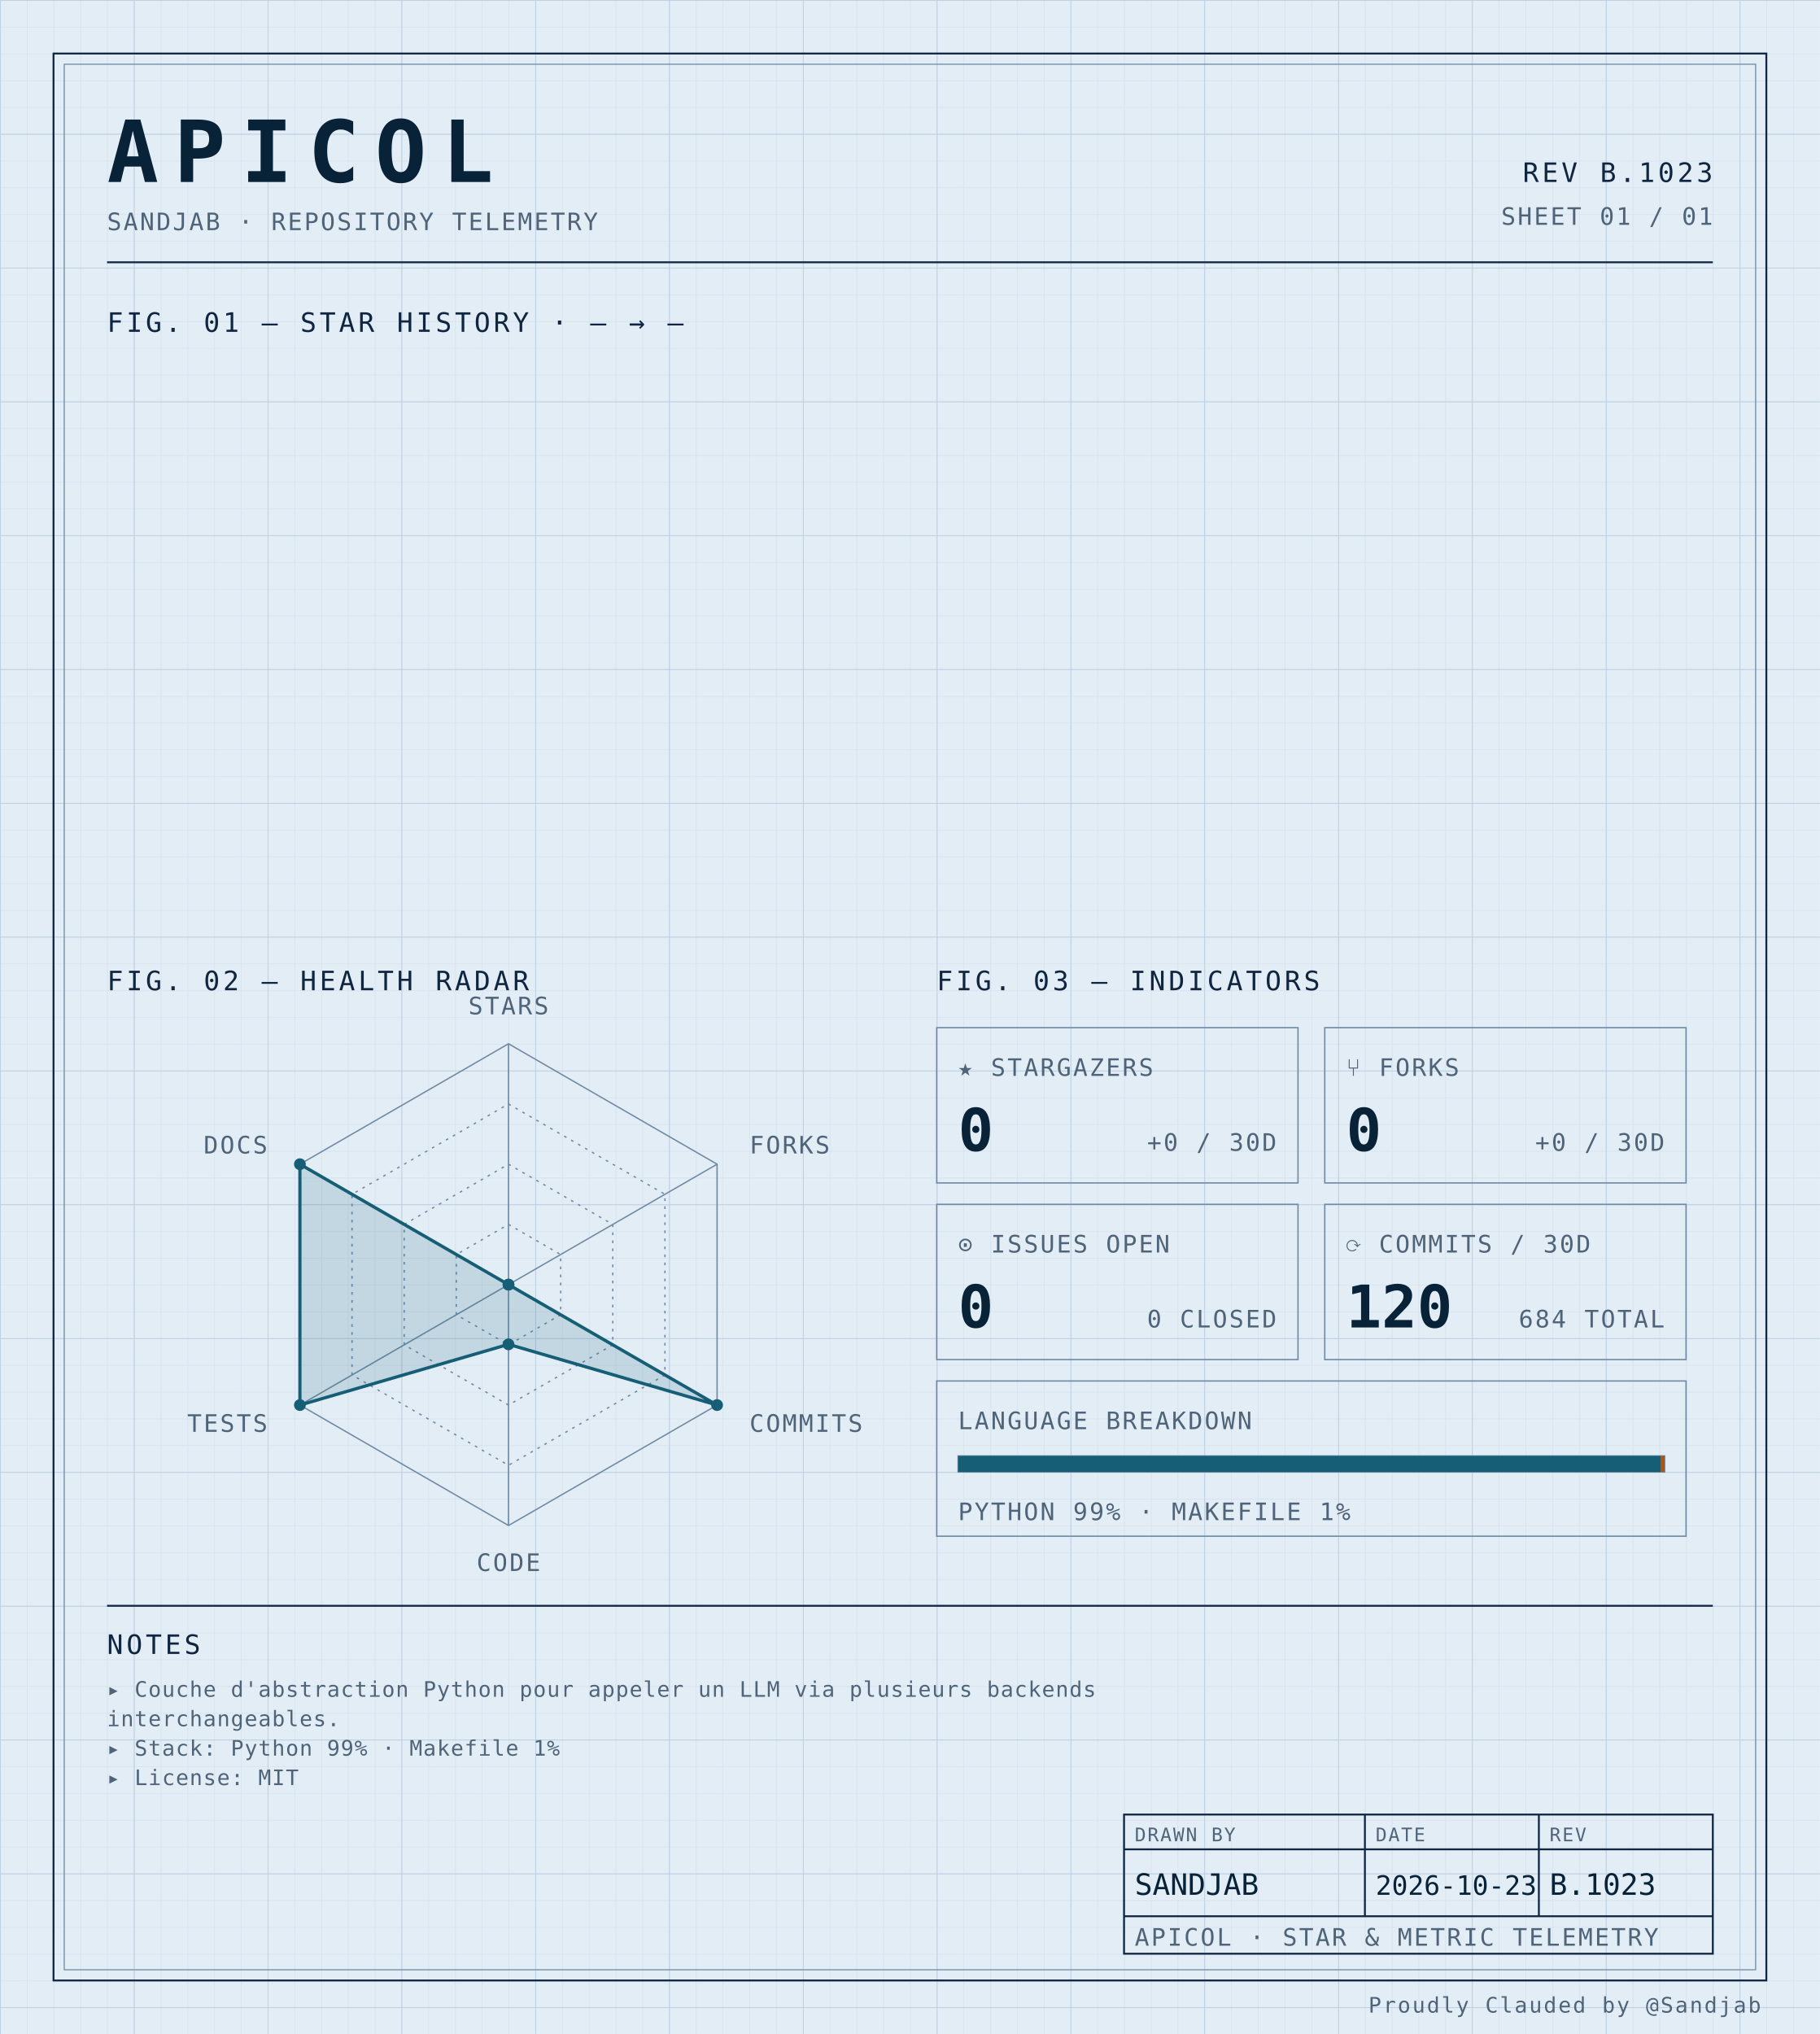
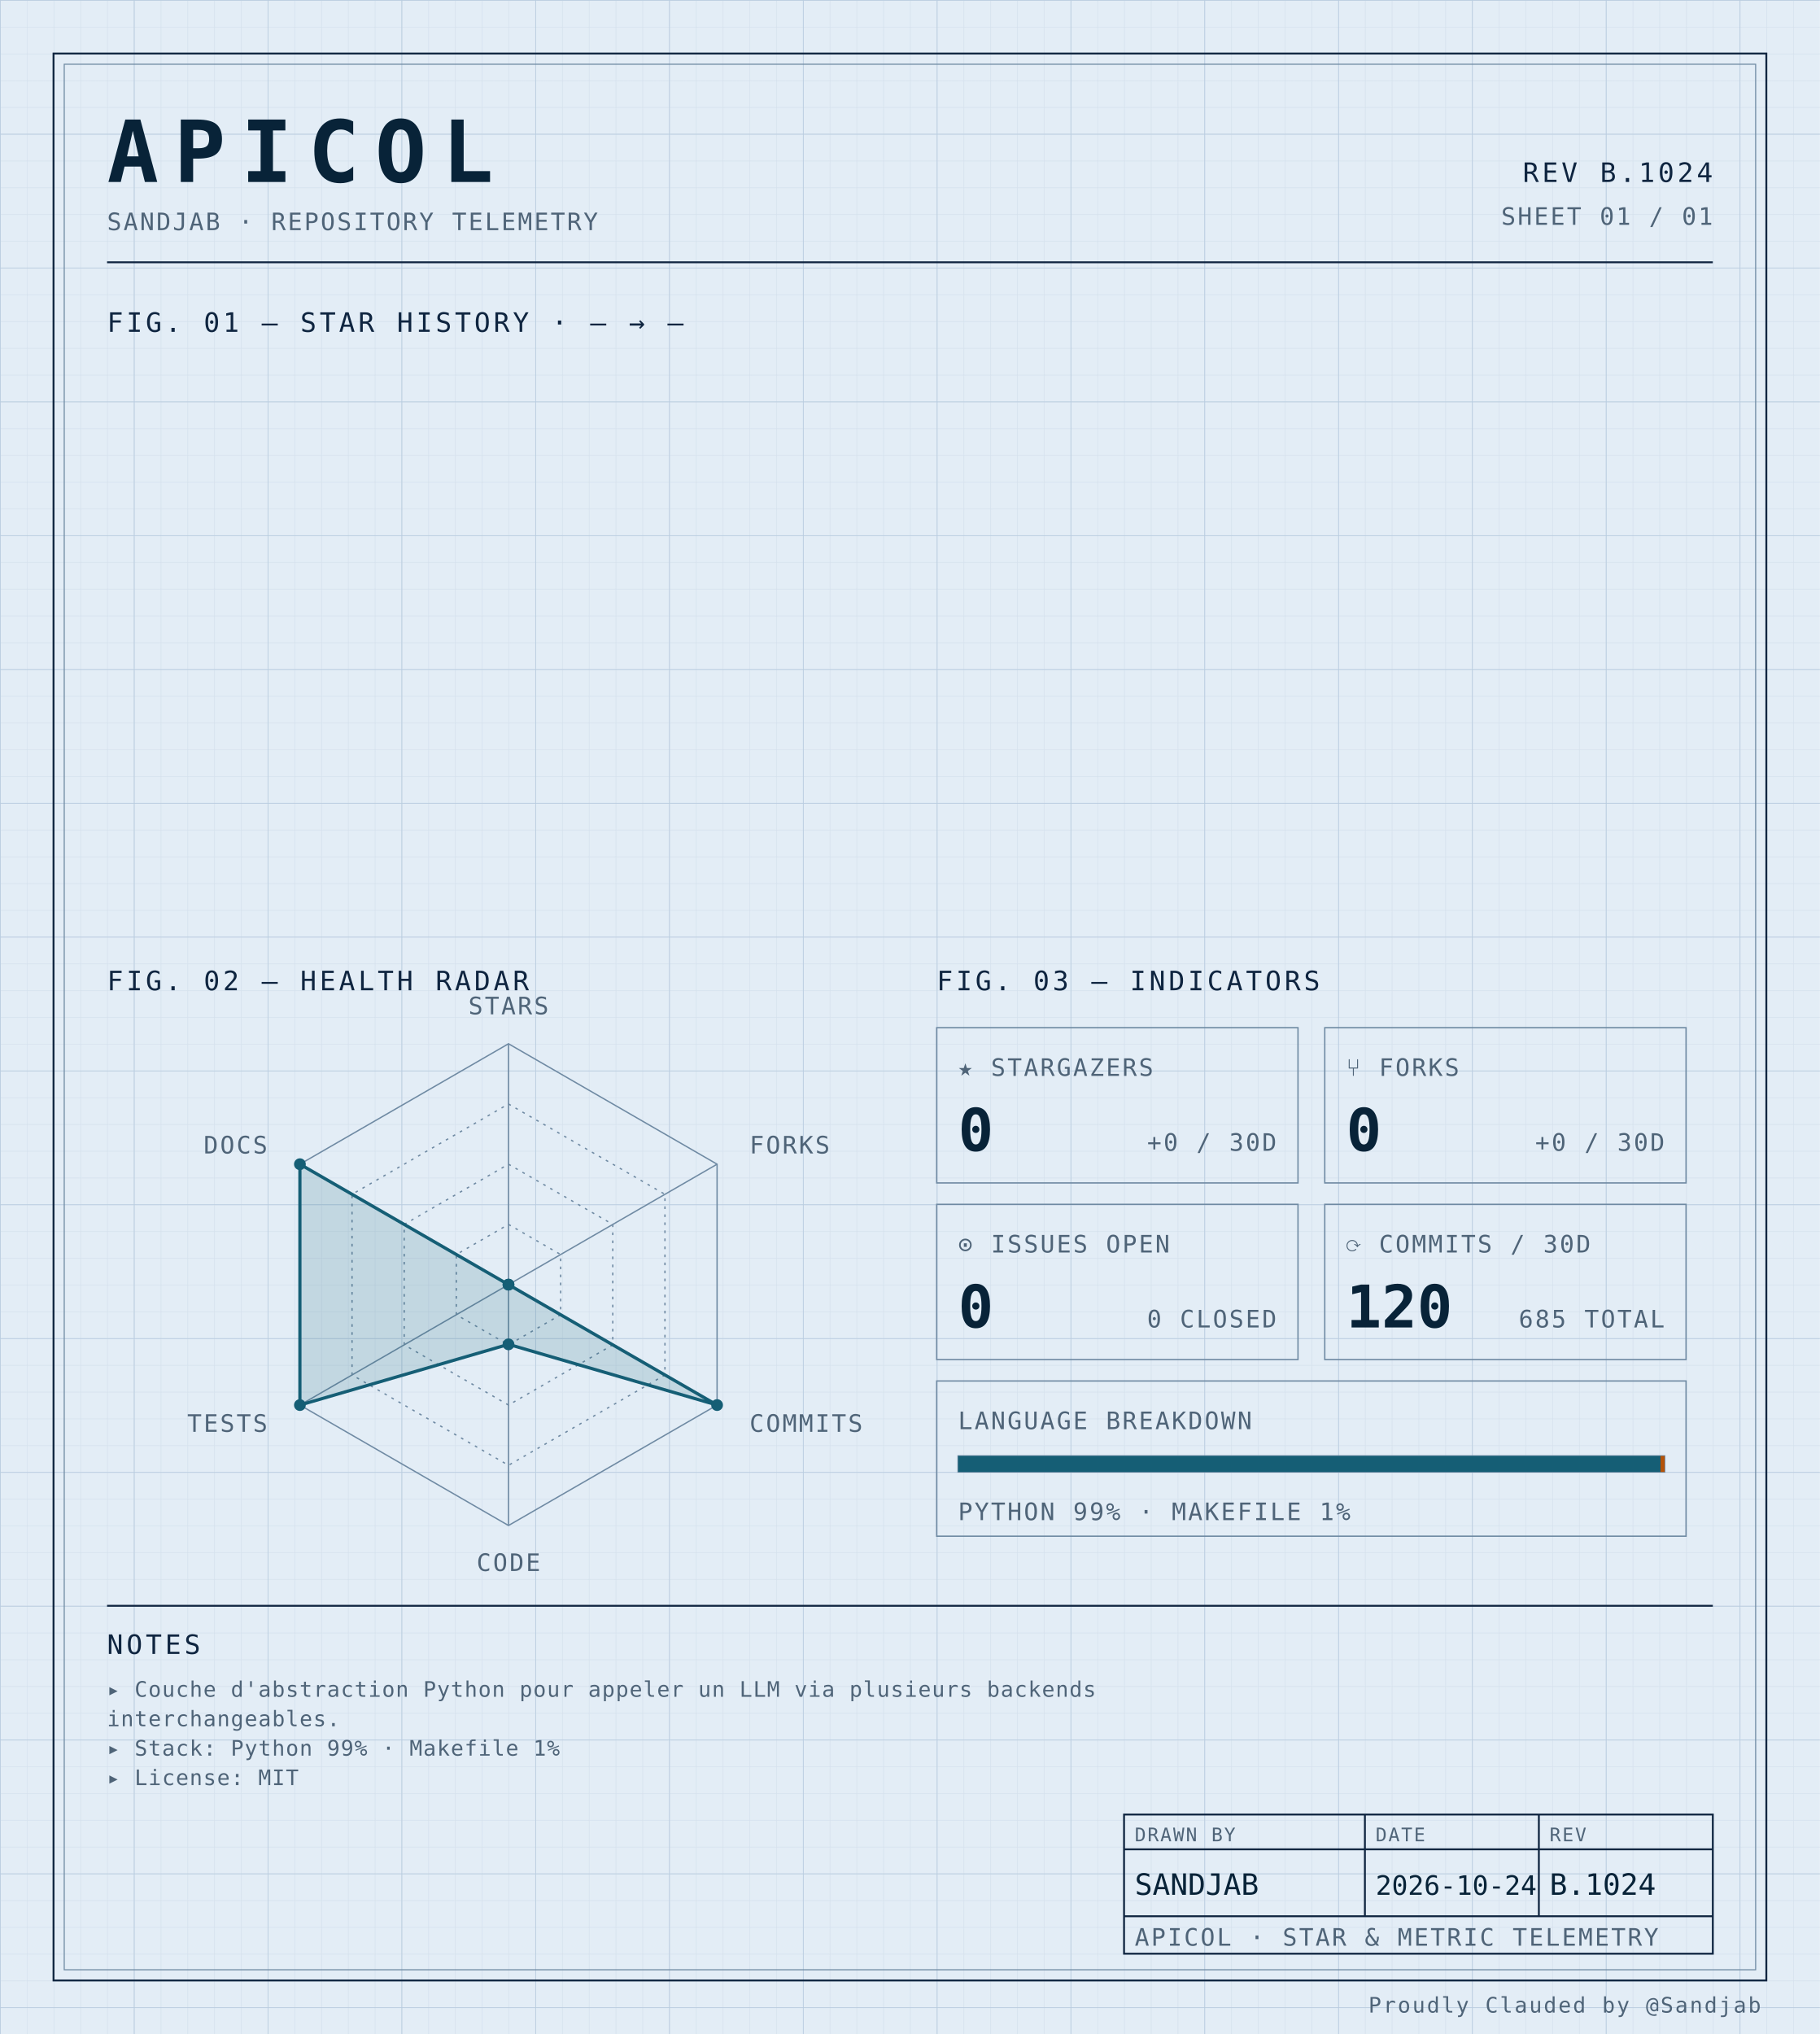
<svg xmlns="http://www.w3.org/2000/svg" width="100%" viewBox="0 0 680 760" role="img">
  <defs>
    <pattern id="grid-fine" width="10" height="10" patternUnits="userSpaceOnUse">
      <path d="M10 0H0V10" fill="none" stroke="#d4e0ec" stroke-width="0.4" />
    </pattern>
    <pattern id="grid-major" width="50" height="50" patternUnits="userSpaceOnUse">
      <path d="M50 0H0V50" fill="none" stroke="#b8cce0" stroke-width="0.5" />
    </pattern>
  </defs>
  <rect x="0" y="0" width="680" height="760" fill="#e3edf6" />
  <rect x="0" y="0" width="680" height="760" fill="url(#grid-fine)" />
  <rect x="0" y="0" width="680" height="760" fill="url(#grid-major)" />
  <rect x="20" y="20" width="640" height="720" fill="none" stroke="#0f2540" stroke-width="0.7" />
  <rect x="24" y="24" width="632" height="712" fill="none" stroke="#6f8aa3" stroke-width="0.4" />
  <text x="40" y="68" font-family="ui-monospace, 'SF Mono', 'JetBrains Mono', 'Cascadia Code', Consolas, monospace" font-size="32" font-weight="700" fill="#082338" text-anchor="start" letter-spacing="0.18em">APICOL</text>
  <text x="40" y="86" font-family="ui-monospace, 'SF Mono', 'JetBrains Mono', 'Cascadia Code', Consolas, monospace" font-size="9" font-weight="400" fill="#4f6478" text-anchor="start" letter-spacing="0.08em">SANDJAB · REPOSITORY TELEMETRY</text>
-   <text x="640" y="68" font-family="ui-monospace, 'SF Mono', 'JetBrains Mono', 'Cascadia Code', Consolas, monospace" font-size="10" font-weight="400" fill="#0f2540" text-anchor="end" letter-spacing="0.12em">REV B.1023</text>
+   <text x="640" y="68" font-family="ui-monospace, 'SF Mono', 'JetBrains Mono', 'Cascadia Code', Consolas, monospace" font-size="10" font-weight="400" fill="#0f2540" text-anchor="end" letter-spacing="0.12em">REV B.1024</text>
  <text x="640" y="84" font-family="ui-monospace, 'SF Mono', 'JetBrains Mono', 'Cascadia Code', Consolas, monospace" font-size="9" font-weight="400" fill="#4f6478" text-anchor="end" letter-spacing="0.08em">SHEET 01 / 01</text>
  <line x1="40" y1="98" x2="640" y2="98" stroke="#0f2540" stroke-width="0.7" />
  <text x="40" y="124" font-family="ui-monospace, 'SF Mono', 'JetBrains Mono', 'Cascadia Code', Consolas, monospace" font-size="10" font-weight="400" fill="#0f2540" text-anchor="start" letter-spacing="0.12em">FIG. 01 — STAR HISTORY · — → —</text>
  <text x="40" y="370" font-family="ui-monospace, 'SF Mono', 'JetBrains Mono', 'Cascadia Code', Consolas, monospace" font-size="10" font-weight="400" fill="#0f2540" text-anchor="start" letter-spacing="0.12em">FIG. 02 — HEALTH RADAR</text>
  <g transform="translate(190 480)">
    <polygon points="0.00,-90.00 77.94,-45.00 77.94,45.00 0.00,90.00 -77.94,45.00 -77.94,-45.00" fill="none" stroke="#6f8aa3" stroke-width="0.5" />
    <polygon points="0.00,-67.50 58.46,-33.75 58.46,33.75 0.00,67.50 -58.46,33.75 -58.46,-33.75" fill="none" stroke="#6f8aa3" stroke-width="0.5" stroke-dasharray="1,2" />
    <polygon points="0.00,-45.00 38.97,-22.50 38.97,22.50 0.00,45.00 -38.97,22.50 -38.97,-22.50" fill="none" stroke="#6f8aa3" stroke-width="0.5" stroke-dasharray="1,2" />
    <polygon points="0.00,-22.50 19.49,-11.25 19.49,11.25 0.00,22.50 -19.49,11.25 -19.49,-11.25" fill="none" stroke="#6f8aa3" stroke-width="0.5" stroke-dasharray="1,2" />
    <line x1="0" y1="0" x2="0.00" y2="-90.00" stroke="#6f8aa3" stroke-width="0.5" />
    <line x1="0" y1="0" x2="77.94" y2="-45.00" stroke="#6f8aa3" stroke-width="0.5" />
    <line x1="0" y1="0" x2="77.94" y2="45.00" stroke="#6f8aa3" stroke-width="0.5" />
    <line x1="0" y1="0" x2="0.00" y2="90.00" stroke="#6f8aa3" stroke-width="0.5" />
    <line x1="0" y1="0" x2="-77.94" y2="45.00" stroke="#6f8aa3" stroke-width="0.5" />
    <line x1="0" y1="0" x2="-77.94" y2="-45.00" stroke="#6f8aa3" stroke-width="0.5" />
    <polygon points="0.00,0.00 0.00,0.00 77.94,45.00 0.00,22.31 -77.94,45.00 -77.94,-45.00" fill="#155e75" fill-opacity="0.16" stroke="#155e75" stroke-width="1.2" />
    <circle cx="0.00" cy="0.00" r="2.2" fill="#155e75" />
    <circle cx="0.00" cy="0.00" r="2.2" fill="#155e75" />
    <circle cx="77.94" cy="45.00" r="2.2" fill="#155e75" />
    <circle cx="0.00" cy="22.31" r="2.2" fill="#155e75" />
    <circle cx="-77.94" cy="45.00" r="2.2" fill="#155e75" />
    <circle cx="-77.94" cy="-45.00" r="2.2" fill="#155e75" />
    <text x="6.3681633555662356e-15" y="-101" font-family="ui-monospace, 'SF Mono', 'JetBrains Mono', 'Cascadia Code', Consolas, monospace" font-size="9" font-weight="400" fill="#4f6478" text-anchor="middle" letter-spacing="0.08em">STARS</text>
    <text x="90.067" y="-49" font-family="ui-monospace, 'SF Mono', 'JetBrains Mono', 'Cascadia Code', Consolas, monospace" font-size="9" font-weight="400" fill="#4f6478" text-anchor="start" letter-spacing="0.08em">FORKS</text>
    <text x="90.067" y="55" font-family="ui-monospace, 'SF Mono', 'JetBrains Mono', 'Cascadia Code', Consolas, monospace" font-size="9" font-weight="400" fill="#4f6478" text-anchor="start" letter-spacing="0.08em">COMMITS</text>
    <text x="6.3681633555662356e-15" y="107" font-family="ui-monospace, 'SF Mono', 'JetBrains Mono', 'Cascadia Code', Consolas, monospace" font-size="9" font-weight="400" fill="#4f6478" text-anchor="middle" letter-spacing="0.08em">CODE</text>
    <text x="-90.067" y="55" font-family="ui-monospace, 'SF Mono', 'JetBrains Mono', 'Cascadia Code', Consolas, monospace" font-size="9" font-weight="400" fill="#4f6478" text-anchor="end" letter-spacing="0.08em">TESTS</text>
    <text x="-90.067" y="-49" font-family="ui-monospace, 'SF Mono', 'JetBrains Mono', 'Cascadia Code', Consolas, monospace" font-size="9" font-weight="400" fill="#4f6478" text-anchor="end" letter-spacing="0.08em">DOCS</text>
  </g>
  <text x="350" y="370" font-family="ui-monospace, 'SF Mono', 'JetBrains Mono', 'Cascadia Code', Consolas, monospace" font-size="10" font-weight="400" fill="#0f2540" text-anchor="start" letter-spacing="0.12em">FIG. 03 — INDICATORS</text>
  <rect x="350" y="384" width="135" height="58" fill="none" stroke="#6f8aa3" stroke-width="0.5" />
  <text x="358" y="402" font-family="ui-monospace, 'SF Mono', 'JetBrains Mono', 'Cascadia Code', Consolas, monospace" font-size="9" font-weight="400" fill="#4f6478" text-anchor="start" letter-spacing="0.08em">★ STARGAZERS</text>
  <text x="358" y="430" font-family="ui-monospace, 'SF Mono', 'JetBrains Mono', 'Cascadia Code', Consolas, monospace" font-size="22" font-weight="700" fill="#082338" text-anchor="start" letter-spacing="normal">0</text>
  <text x="477" y="430" font-family="ui-monospace, 'SF Mono', 'JetBrains Mono', 'Cascadia Code', Consolas, monospace" font-size="9" font-weight="400" fill="#4f6478" text-anchor="end" letter-spacing="0.08em">+0 / 30D</text>
  <rect x="495" y="384" width="135" height="58" fill="none" stroke="#6f8aa3" stroke-width="0.5" />
  <text x="503" y="402" font-family="ui-monospace, 'SF Mono', 'JetBrains Mono', 'Cascadia Code', Consolas, monospace" font-size="9" font-weight="400" fill="#4f6478" text-anchor="start" letter-spacing="0.08em">⑂ FORKS</text>
  <text x="503" y="430" font-family="ui-monospace, 'SF Mono', 'JetBrains Mono', 'Cascadia Code', Consolas, monospace" font-size="22" font-weight="700" fill="#082338" text-anchor="start" letter-spacing="normal">0</text>
  <text x="622" y="430" font-family="ui-monospace, 'SF Mono', 'JetBrains Mono', 'Cascadia Code', Consolas, monospace" font-size="9" font-weight="400" fill="#4f6478" text-anchor="end" letter-spacing="0.08em">+0 / 30D</text>
  <rect x="350" y="450" width="135" height="58" fill="none" stroke="#6f8aa3" stroke-width="0.5" />
  <text x="358" y="468" font-family="ui-monospace, 'SF Mono', 'JetBrains Mono', 'Cascadia Code', Consolas, monospace" font-size="9" font-weight="400" fill="#4f6478" text-anchor="start" letter-spacing="0.08em">⊙ ISSUES OPEN</text>
  <text x="358" y="496" font-family="ui-monospace, 'SF Mono', 'JetBrains Mono', 'Cascadia Code', Consolas, monospace" font-size="22" font-weight="700" fill="#082338" text-anchor="start" letter-spacing="normal">0</text>
  <text x="477" y="496" font-family="ui-monospace, 'SF Mono', 'JetBrains Mono', 'Cascadia Code', Consolas, monospace" font-size="9" font-weight="400" fill="#4f6478" text-anchor="end" letter-spacing="0.08em">0 CLOSED</text>
  <rect x="495" y="450" width="135" height="58" fill="none" stroke="#6f8aa3" stroke-width="0.5" />
  <text x="503" y="468" font-family="ui-monospace, 'SF Mono', 'JetBrains Mono', 'Cascadia Code', Consolas, monospace" font-size="9" font-weight="400" fill="#4f6478" text-anchor="start" letter-spacing="0.08em">⟳ COMMITS / 30D</text>
  <text x="503" y="496" font-family="ui-monospace, 'SF Mono', 'JetBrains Mono', 'Cascadia Code', Consolas, monospace" font-size="22" font-weight="700" fill="#082338" text-anchor="start" letter-spacing="normal">120</text>
-   <text x="622" y="496" font-family="ui-monospace, 'SF Mono', 'JetBrains Mono', 'Cascadia Code', Consolas, monospace" font-size="9" font-weight="400" fill="#4f6478" text-anchor="end" letter-spacing="0.08em">684 TOTAL</text>
+   <text x="622" y="496" font-family="ui-monospace, 'SF Mono', 'JetBrains Mono', 'Cascadia Code', Consolas, monospace" font-size="9" font-weight="400" fill="#4f6478" text-anchor="end" letter-spacing="0.08em">685 TOTAL</text>
  <rect x="350" y="516" width="280" height="58" fill="none" stroke="#6f8aa3" stroke-width="0.5" />
  <text x="358" y="534" font-family="ui-monospace, 'SF Mono', 'JetBrains Mono', 'Cascadia Code', Consolas, monospace" font-size="9" font-weight="400" fill="#4f6478" text-anchor="start" letter-spacing="0.08em">LANGUAGE BREAKDOWN</text>
  <rect x="358" y="544" width="264" height="6" fill="none" stroke="#6f8aa3" stroke-width="0.5" />
  <rect x="358" y="544" width="262.46" height="6" fill="#155e75" />
  <rect x="620.456" y="544" width="1.54" height="6" fill="#b45309" />
  <text x="358" y="568" font-family="ui-monospace, 'SF Mono', 'JetBrains Mono', 'Cascadia Code', Consolas, monospace" font-size="9" font-weight="400" fill="#4f6478" text-anchor="start" letter-spacing="0.08em">PYTHON 99% · MAKEFILE 1%</text>
  <line x1="40" y1="600" x2="640" y2="600" stroke="#0f2540" stroke-width="0.7" />
  <text x="40" y="618" font-family="ui-monospace, 'SF Mono', 'JetBrains Mono', 'Cascadia Code', Consolas, monospace" font-size="10" font-weight="400" fill="#0f2540" text-anchor="start" letter-spacing="0.12em">NOTES</text>
  <text x="40" y="634" font-family="ui-monospace, 'SF Mono', 'JetBrains Mono', 'Cascadia Code', Consolas, monospace" font-size="8" font-weight="400" fill="#4f6478" text-anchor="start" letter-spacing="0.04em">▸ Couche d'abstraction Python pour appeler un LLM via plusieurs backends</text>
  <text x="40" y="645" font-family="ui-monospace, 'SF Mono', 'JetBrains Mono', 'Cascadia Code', Consolas, monospace" font-size="8" font-weight="400" fill="#4f6478" text-anchor="start" letter-spacing="0.04em">  interchangeables.</text>
  <text x="40" y="656" font-family="ui-monospace, 'SF Mono', 'JetBrains Mono', 'Cascadia Code', Consolas, monospace" font-size="8" font-weight="400" fill="#4f6478" text-anchor="start" letter-spacing="0.04em">▸ Stack: Python 99% · Makefile 1%</text>
  <text x="40" y="667" font-family="ui-monospace, 'SF Mono', 'JetBrains Mono', 'Cascadia Code', Consolas, monospace" font-size="8" font-weight="400" fill="#4f6478" text-anchor="start" letter-spacing="0.04em">▸ License: MIT</text>
  <rect x="420" y="678" width="220" height="52" fill="none" stroke="#0f2540" stroke-width="0.7" />
  <line x1="420" y1="691" x2="640" y2="691" stroke="#0f2540" stroke-width="0.7" />
  <line x1="420" y1="716" x2="640" y2="716" stroke="#0f2540" stroke-width="0.7" />
  <line x1="510" y1="678" x2="510" y2="716" stroke="#0f2540" stroke-width="0.7" />
  <line x1="575" y1="678" x2="575" y2="716" stroke="#0f2540" stroke-width="0.7" />
  <text x="424" y="688" font-family="ui-monospace, 'SF Mono', 'JetBrains Mono', 'Cascadia Code', Consolas, monospace" font-size="7" font-weight="400" fill="#4f6478" text-anchor="start" letter-spacing="0.08em">DRAWN BY</text>
  <text x="514" y="688" font-family="ui-monospace, 'SF Mono', 'JetBrains Mono', 'Cascadia Code', Consolas, monospace" font-size="7" font-weight="400" fill="#4f6478" text-anchor="start" letter-spacing="0.08em">DATE</text>
  <text x="579" y="688" font-family="ui-monospace, 'SF Mono', 'JetBrains Mono', 'Cascadia Code', Consolas, monospace" font-size="7" font-weight="400" fill="#4f6478" text-anchor="start" letter-spacing="0.08em">REV</text>
  <text x="424" y="708" font-family="ui-monospace, 'SF Mono', 'JetBrains Mono', 'Cascadia Code', Consolas, monospace" font-size="11" font-weight="400" fill="#082338" text-anchor="start" letter-spacing="normal">SANDJAB</text>
-   <text x="514" y="708" font-family="ui-monospace, 'SF Mono', 'JetBrains Mono', 'Cascadia Code', Consolas, monospace" font-size="10" font-weight="400" fill="#082338" text-anchor="start" letter-spacing="normal">2026-10-23</text>
-   <text x="579" y="708" font-family="ui-monospace, 'SF Mono', 'JetBrains Mono', 'Cascadia Code', Consolas, monospace" font-size="11" font-weight="400" fill="#082338" text-anchor="start" letter-spacing="normal">B.1023</text>
+   <text x="514" y="708" font-family="ui-monospace, 'SF Mono', 'JetBrains Mono', 'Cascadia Code', Consolas, monospace" font-size="10" font-weight="400" fill="#082338" text-anchor="start" letter-spacing="normal">2026-10-24</text>
+   <text x="579" y="708" font-family="ui-monospace, 'SF Mono', 'JetBrains Mono', 'Cascadia Code', Consolas, monospace" font-size="11" font-weight="400" fill="#082338" text-anchor="start" letter-spacing="normal">B.1024</text>
  <text x="424" y="727" font-family="ui-monospace, 'SF Mono', 'JetBrains Mono', 'Cascadia Code', Consolas, monospace" font-size="9" font-weight="400" fill="#4f6478" text-anchor="start" letter-spacing="0.08em">APICOL · STAR &amp; METRIC TELEMETRY</text>
  <text x="658" y="752" font-family="ui-monospace, 'SF Mono', 'JetBrains Mono', 'Cascadia Code', Consolas, monospace" font-size="8" font-weight="400" fill="#4f6478" text-anchor="end" letter-spacing="0.08em">Proudly Clauded by @Sandjab</text>
</svg>
